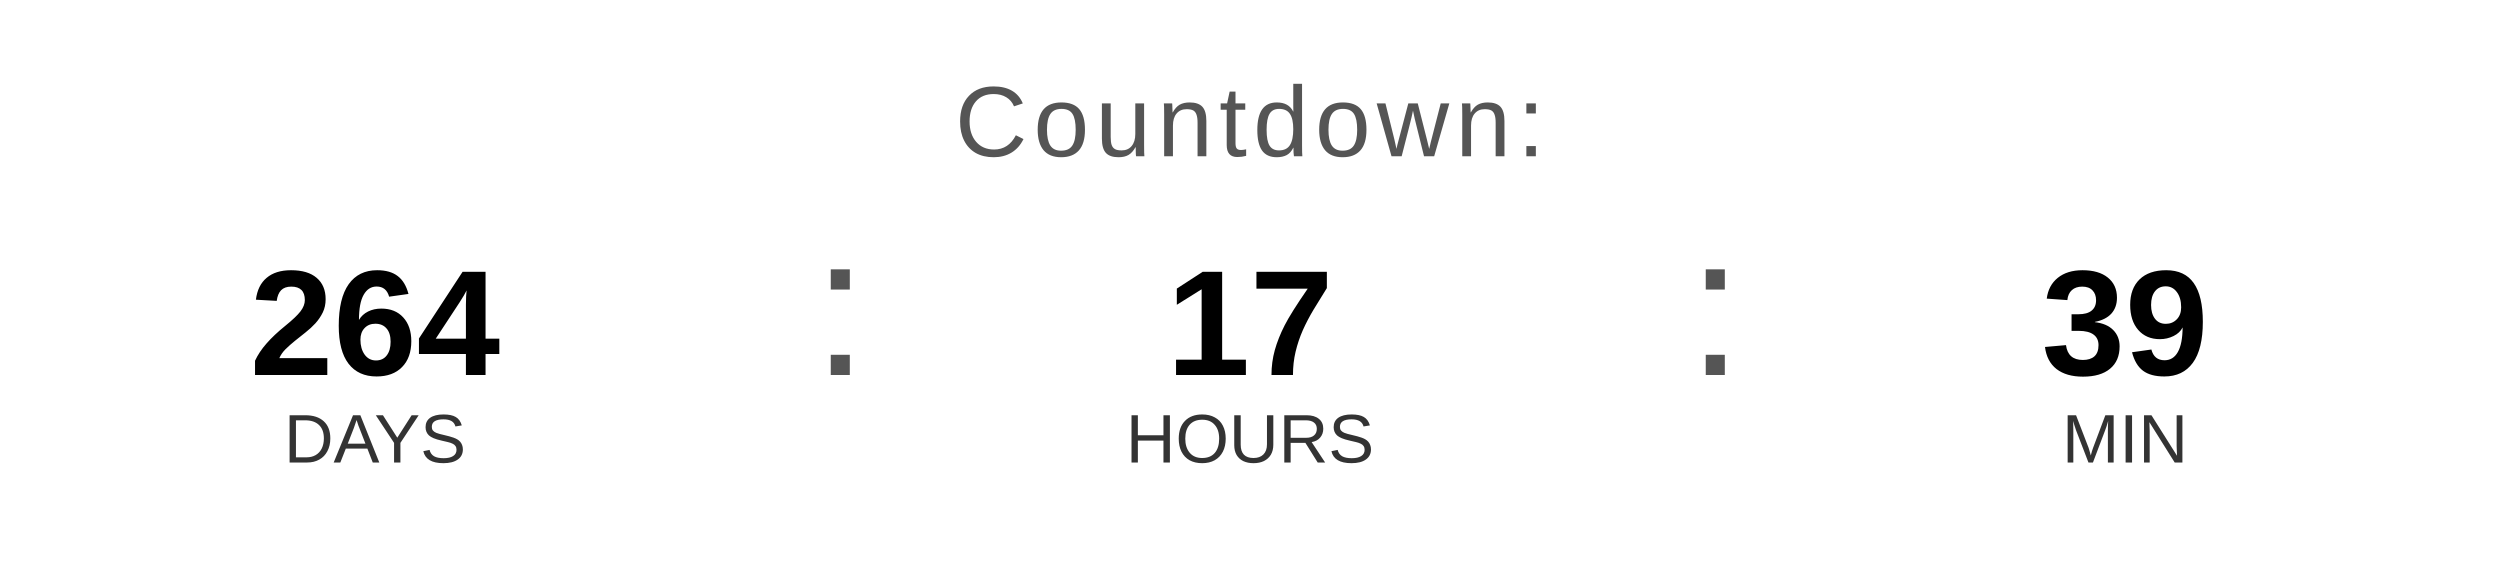
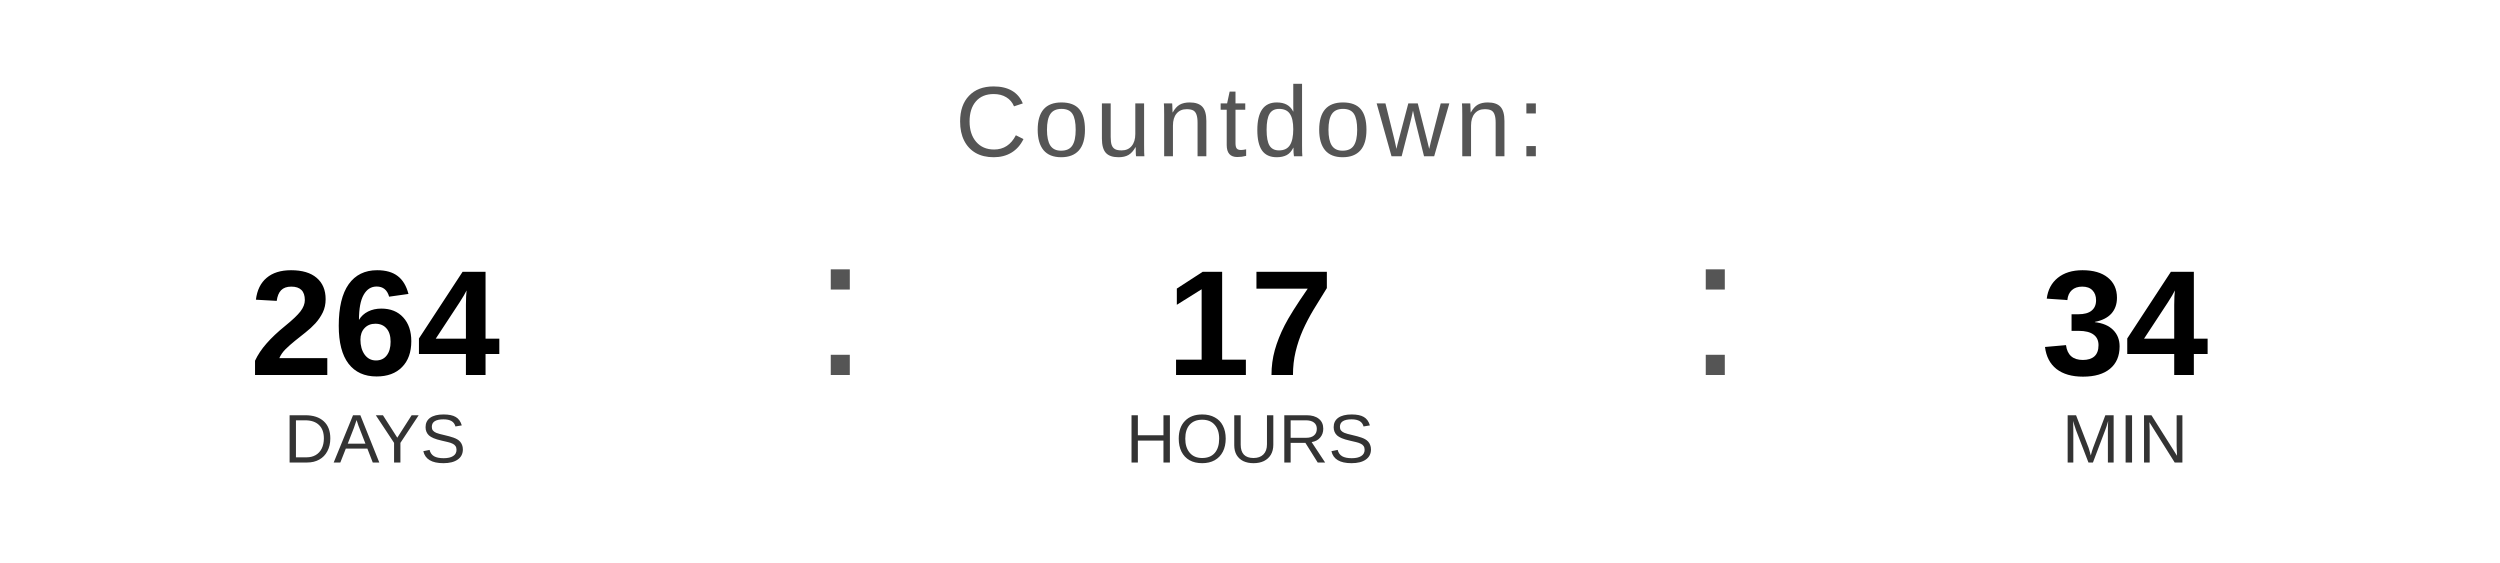
<svg xmlns="http://www.w3.org/2000/svg" width="400" height="90" viewBox="0 0 400 90">
  <text x="200" y="25" font-family="Arial, Helvetica, sans-serif" font-size="16" fill="#555555" text-anchor="middle" letter-spacing="1">
    Countdown:
  </text>
  <text x="60" y="60" font-family="Arial, Helvetica, sans-serif" font-size="24" font-weight="bold" fill="#000000" text-anchor="middle">264</text>
  <text x="60" y="74" font-family="Arial, Helvetica, sans-serif" font-size="11" fill="#333333" text-anchor="middle">DAYS</text>
  <text x="130" y="60" font-family="Arial, sans-serif" font-size="32" fill="#555555">:</text>
  <text x="200" y="60" font-family="Arial, Helvetica, sans-serif" font-size="24" font-weight="bold" fill="#000000" text-anchor="middle">17</text>
  <text x="200" y="74" font-family="Arial, Helvetica, sans-serif" font-size="11" fill="#333333" text-anchor="middle">HOURS</text>
  <text x="270" y="60" font-family="Arial, sans-serif" font-size="32" fill="#555555">:</text>
-   <text x="340" y="60" font-family="Arial, Helvetica, sans-serif" font-size="24" font-weight="bold" fill="#000000" text-anchor="middle">39</text>
+   <text x="340" y="60" font-family="Arial, Helvetica, sans-serif" font-size="24" font-weight="bold" fill="#000000" text-anchor="middle">34</text>
  <text x="340" y="74" font-family="Arial, Helvetica, sans-serif" font-size="11" fill="#333333" text-anchor="middle">MIN</text>
</svg>
